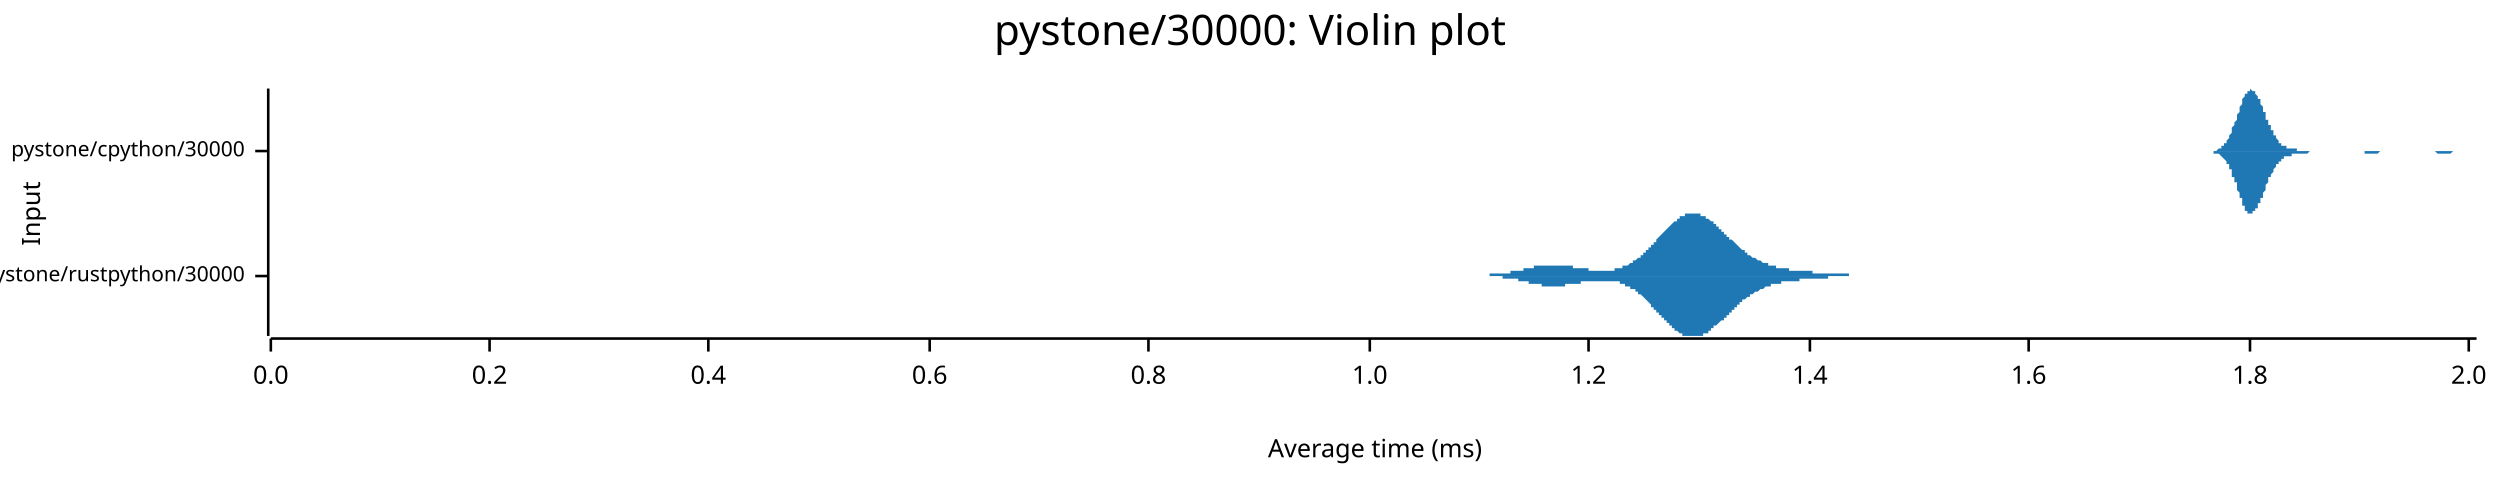
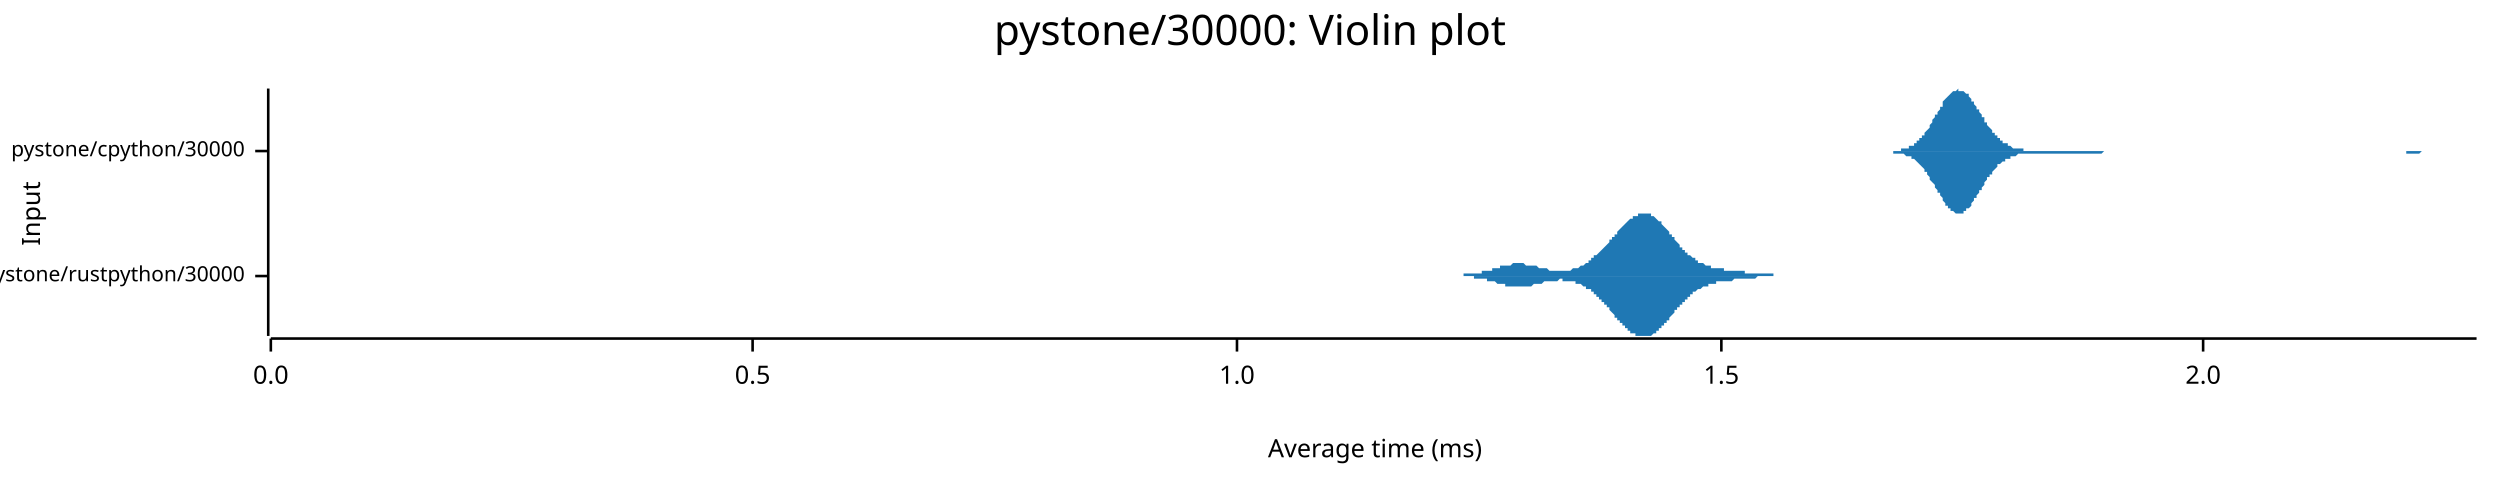
<svg xmlns="http://www.w3.org/2000/svg" width="960" height="186" viewBox="0 0 960 186">
  <text x="480" y="5" dy="0.76em" text-anchor="middle" font-family="sans-serif" font-size="16.129" opacity="1" fill="#000000">
pystone/30000: Violin plot
</text>
  <text x="8" y="82" dy="0.76em" text-anchor="middle" font-family="sans-serif" font-size="9.677" opacity="1" fill="#000000" transform="rotate(270, 8, 82)">
Input
</text>
  <text x="528" y="178" dy="-0.5ex" text-anchor="middle" font-family="sans-serif" font-size="9.677" opacity="1" fill="#000000">
Average time (ms)
</text>
  <polyline fill="none" opacity="1" stroke="#000000" stroke-width="1" points="103,34 103,129 " />
  <text x="94" y="106" dy="0.5ex" text-anchor="end" font-family="sans-serif" font-size="8.065" opacity="1" fill="#000000">
pystone/rustpython/30000
</text>
  <polyline fill="none" opacity="1" stroke="#000000" stroke-width="1" points="98,106 103,106 " />
  <text x="94" y="58" dy="0.5ex" text-anchor="end" font-family="sans-serif" font-size="8.065" opacity="1" fill="#000000">
pystone/cpython/30000
</text>
  <polyline fill="none" opacity="1" stroke="#000000" stroke-width="1" points="98,58 103,58 " />
  <polyline fill="none" opacity="1" stroke="#000000" stroke-width="1" points="104,130 951,130 " />
  <text x="104" y="140" dy="0.76em" text-anchor="middle" font-family="sans-serif" font-size="9.677" opacity="1" fill="#000000">
0.0
</text>
  <polyline fill="none" opacity="1" stroke="#000000" stroke-width="1" points="104,130 104,135 " />
-   <text x="188" y="140" dy="0.76em" text-anchor="middle" font-family="sans-serif" font-size="9.677" opacity="1" fill="#000000">
- 0.2
+   <text x="289" y="140" dy="0.76em" text-anchor="middle" font-family="sans-serif" font-size="9.677" opacity="1" fill="#000000">
+ 0.5
</text>
-   <polyline fill="none" opacity="1" stroke="#000000" stroke-width="1" points="188,130 188,135 " />
-   <text x="272" y="140" dy="0.76em" text-anchor="middle" font-family="sans-serif" font-size="9.677" opacity="1" fill="#000000">
- 0.4
- </text>
-   <polyline fill="none" opacity="1" stroke="#000000" stroke-width="1" points="272,130 272,135 " />
-   <text x="357" y="140" dy="0.76em" text-anchor="middle" font-family="sans-serif" font-size="9.677" opacity="1" fill="#000000">
- 0.6
- </text>
-   <polyline fill="none" opacity="1" stroke="#000000" stroke-width="1" points="357,130 357,135 " />
-   <text x="441" y="140" dy="0.76em" text-anchor="middle" font-family="sans-serif" font-size="9.677" opacity="1" fill="#000000">
- 0.8
- </text>
-   <polyline fill="none" opacity="1" stroke="#000000" stroke-width="1" points="441,130 441,135 " />
-   <text x="526" y="140" dy="0.76em" text-anchor="middle" font-family="sans-serif" font-size="9.677" opacity="1" fill="#000000">
+   <polyline fill="none" opacity="1" stroke="#000000" stroke-width="1" points="289,130 289,135 " />
+   <text x="475" y="140" dy="0.76em" text-anchor="middle" font-family="sans-serif" font-size="9.677" opacity="1" fill="#000000">
1.0
</text>
-   <polyline fill="none" opacity="1" stroke="#000000" stroke-width="1" points="526,130 526,135 " />
-   <text x="610" y="140" dy="0.76em" text-anchor="middle" font-family="sans-serif" font-size="9.677" opacity="1" fill="#000000">
- 1.2
+   <polyline fill="none" opacity="1" stroke="#000000" stroke-width="1" points="475,130 475,135 " />
+   <text x="661" y="140" dy="0.76em" text-anchor="middle" font-family="sans-serif" font-size="9.677" opacity="1" fill="#000000">
+ 1.5
</text>
-   <polyline fill="none" opacity="1" stroke="#000000" stroke-width="1" points="610,130 610,135 " />
-   <text x="695" y="140" dy="0.76em" text-anchor="middle" font-family="sans-serif" font-size="9.677" opacity="1" fill="#000000">
- 1.4
- </text>
-   <polyline fill="none" opacity="1" stroke="#000000" stroke-width="1" points="695,130 695,135 " />
-   <text x="779" y="140" dy="0.76em" text-anchor="middle" font-family="sans-serif" font-size="9.677" opacity="1" fill="#000000">
- 1.6
- </text>
-   <polyline fill="none" opacity="1" stroke="#000000" stroke-width="1" points="779,130 779,135 " />
-   <text x="864" y="140" dy="0.76em" text-anchor="middle" font-family="sans-serif" font-size="9.677" opacity="1" fill="#000000">
- 1.8
- </text>
-   <polyline fill="none" opacity="1" stroke="#000000" stroke-width="1" points="864,130 864,135 " />
-   <text x="948" y="140" dy="0.76em" text-anchor="middle" font-family="sans-serif" font-size="9.677" opacity="1" fill="#000000">
+   <polyline fill="none" opacity="1" stroke="#000000" stroke-width="1" points="661,130 661,135 " />
+   <text x="846" y="140" dy="0.76em" text-anchor="middle" font-family="sans-serif" font-size="9.677" opacity="1" fill="#000000">
2.0
</text>
-   <polyline fill="none" opacity="1" stroke="#000000" stroke-width="1" points="948,130 948,135 " />
-   <polygon opacity="1" fill="#1F78B4" points="562,106 562,106 562,106 563,106 563,106 563,106 564,106 564,106 564,106 565,106 565,106 565,106 565,106 566,106 566,106 566,106 567,106 567,106 567,106 568,106 568,106 568,106 569,106 569,106 569,106 570,106 570,106 570,106 571,106 571,106 571,106 572,106 572,106 572,105 573,105 573,105 573,105 574,105 574,105 574,105 575,105 575,105 575,105 576,105 576,105 576,105 577,105 577,105 577,105 577,105 578,105 578,105 578,105 579,105 579,105 579,105 580,105 580,105 580,104 581,104 581,104 581,104 582,104 582,104 582,104 583,104 583,104 583,104 584,104 584,104 584,104 585,104 585,103 585,103 586,103 586,103 586,103 587,103 587,103 587,103 588,103 588,103 588,103 588,103 589,103 589,103 589,102 590,102 590,102 590,102 591,102 591,102 591,102 592,102 592,102 592,102 593,102 593,102 593,102 594,102 594,102 594,102 595,102 595,102 595,102 596,102 596,102 596,102 597,102 597,102 597,102 598,102 598,102 598,102 599,102 599,102 599,102 599,102 600,102 600,102 600,102 601,102 601,102 601,102 602,102 602,102 602,102 603,102 603,102 603,102 604,102 604,102 604,103 605,103 605,103 605,103 606,103 606,103 606,103 607,103 607,103 607,103 608,103 608,103 608,103 609,103 609,103 609,103 610,103 610,103 610,104 611,104 611,104 611,104 611,104 612,104 612,104 612,104 613,104 613,104 613,104 614,104 614,104 614,104 615,104 615,104 615,104 616,104 616,104 616,104 617,104 617,104 617,104 618,104 618,104 618,104 619,104 619,104 619,104 620,104 620,103 620,103 621,103 621,103 621,103 622,103 622,103 622,103 622,103 623,103 623,103 623,102 624,102 624,102 624,102 625,102 625,102 625,102 626,101 626,101 626,101 627,101 627,101 627,100 628,100 628,100 628,100 629,99 629,99 629,99 630,99 630,98 630,98 631,98 631,97 631,97 632,97 632,97 632,96 633,96 633,96 633,95 634,95 634,95 634,94 634,94 635,94 635,93 635,93 636,93 636,92 636,92 637,91 637,91 637,91 638,90 638,90 638,90 639,89 639,89 639,89 640,88 640,88 640,88 641,87 641,87 641,87 642,86 642,86 642,86 643,85 643,85 643,85 644,85 644,84 644,84 645,84 645,84 645,83 645,83 646,83 646,83 646,83 647,83 647,83 647,82 648,82 648,82 648,82 649,82 649,82 649,82 650,82 650,82 650,82 651,82 651,82 651,82 652,82 652,82 652,82 653,82 653,83 653,83 654,83 654,83 654,83 655,83 655,83 655,84 656,84 656,84 656,84 657,85 657,85 657,85 657,85 658,85 658,86 658,86 659,86 659,87 659,87 660,87 660,87 660,88 661,88 661,88 661,89 662,89 662,89 662,90 663,90 663,90 663,91 664,91 664,91 664,92 665,92 665,92 665,92 666,93 666,93 666,93 667,94 667,94 667,94 668,95 668,95 668,95 668,95 669,96 669,96 669,96 670,96 670,97 670,97 671,97 671,97 671,98 672,98 672,98 672,98 673,99 673,99 673,99 674,99 674,99 674,99 675,100 675,100 675,100 676,100 676,100 676,100 677,101 677,101 677,101 678,101 678,101 678,101 679,101 679,101 679,102 680,102 680,102 680,102 680,102 681,102 681,102 681,102 682,102 682,102 682,103 683,103 683,103 683,103 684,103 684,103 684,103 685,103 685,103 685,103 686,103 686,103 686,103 687,103 687,103 687,104 688,104 688,104 688,104 689,104 689,104 689,104 690,104 690,104 690,104 691,104 691,104 691,104 691,104 692,104 692,104 692,104 693,104 693,104 693,104 694,104 694,104 694,104 695,104 695,104 695,104 696,104 696,105 696,105 697,105 697,105 697,105 698,105 698,105 698,105 699,105 699,105 699,105 700,105 700,105 700,105 701,105 701,105 701,105 702,105 702,105 702,105 703,105 703,105 703,105 703,105 704,105 704,105 704,105 705,105 705,105 705,105 706,105 706,105 706,105 707,105 707,105 707,105 708,105 708,105 708,105 709,105 709,105 709,105 710,105 710,106 710,106 711,106 711,106 711,106 712,106 712,106 712,106 713,106 713,106 713,106 714,106 714,106 714,106 714,106 715,106 715,106 715,106 716,106 716,106 716,106 717,106 717,106 717,106 718,106 718,106 718,106 719,106 719,106 719,106 720,106 720,106 720,106 721,106 721,106 721,106 722,106 722,106 722,106 723,106 723,106 723,106 723,106 562,106 " />
-   <polygon opacity="1" fill="#1F78B4" points="562,106 562,106 562,106 563,106 563,106 563,106 564,106 564,106 564,106 565,106 565,106 565,106 565,106 566,106 566,106 566,106 567,106 567,106 567,106 568,106 568,106 568,106 569,106 569,106 569,106 570,106 570,106 570,106 571,106 571,106 571,106 572,106 572,106 572,106 573,106 573,106 573,106 574,106 574,106 574,106 575,106 575,106 575,106 576,106 576,106 576,106 577,106 577,106 577,106 577,107 578,107 578,107 578,107 579,107 579,107 579,107 580,107 580,107 580,107 581,107 581,107 581,107 582,107 582,107 582,107 583,107 583,108 583,108 584,108 584,108 584,108 585,108 585,108 585,108 586,108 586,108 586,108 587,108 587,108 587,109 588,109 588,109 588,109 588,109 589,109 589,109 589,109 590,109 590,109 590,109 591,109 591,109 591,109 592,109 592,110 592,110 593,110 593,110 593,110 594,110 594,110 594,110 595,110 595,110 595,110 596,110 596,110 596,110 597,110 597,110 597,110 598,110 598,110 598,110 599,110 599,110 599,110 599,110 600,110 600,110 600,110 601,110 601,110 601,109 602,109 602,109 602,109 603,109 603,109 603,109 604,109 604,109 604,109 605,109 605,109 605,109 606,109 606,109 606,109 607,109 607,109 607,108 608,108 608,108 608,108 609,108 609,108 609,108 610,108 610,108 610,108 611,108 611,108 611,108 611,108 612,108 612,108 612,108 613,108 613,108 613,108 614,108 614,108 614,108 615,108 615,108 615,108 616,108 616,108 616,108 617,108 617,108 617,108 618,108 618,108 618,108 619,108 619,108 619,108 620,108 620,108 620,108 621,108 621,108 621,108 622,108 622,108 622,109 622,109 623,109 623,109 623,109 624,109 624,109 624,110 625,110 625,110 625,110 626,110 626,110 626,111 627,111 627,111 627,111 628,111 628,112 628,112 629,112 629,112 629,113 630,113 630,113 630,113 631,114 631,114 631,114 632,115 632,115 632,115 633,116 633,116 633,116 634,117 634,117 634,117 634,118 635,118 635,118 635,119 636,119 636,119 636,120 637,120 637,120 637,121 638,121 638,122 638,122 639,122 639,123 639,123 640,123 640,124 640,124 641,124 641,125 641,125 642,125 642,126 642,126 643,126 643,126 643,127 644,127 644,127 644,127 645,128 645,128 645,128 645,128 646,128 646,129 646,129 647,129 647,129 647,129 648,129 648,129 648,129 649,129 649,129 649,129 650,129 650,129 650,129 651,129 651,129 651,129 652,129 652,129 652,129 653,129 653,129 653,129 654,129 654,129 654,128 655,128 655,128 655,128 656,128 656,127 656,127 657,127 657,127 657,127 657,126 658,126 658,126 658,125 659,125 659,125 659,125 660,124 660,124 660,124 661,123 661,123 661,123 662,123 662,122 662,122 663,122 663,121 663,121 664,121 664,120 664,120 665,120 665,119 665,119 666,119 666,118 666,118 667,118 667,118 667,117 668,117 668,117 668,116 668,116 669,116 669,116 669,115 670,115 670,115 670,115 671,114 671,114 671,114 672,114 672,113 672,113 673,113 673,113 673,113 674,112 674,112 674,112 675,112 675,112 675,112 676,111 676,111 676,111 677,111 677,111 677,111 678,110 678,110 678,110 679,110 679,110 679,110 680,110 680,110 680,110 680,109 681,109 681,109 681,109 682,109 682,109 682,109 683,109 683,109 683,109 684,109 684,109 684,108 685,108 685,108 685,108 686,108 686,108 686,108 687,108 687,108 687,108 688,108 688,108 688,108 689,108 689,108 689,108 690,108 690,108 690,108 691,108 691,107 691,107 691,107 692,107 692,107 692,107 693,107 693,107 693,107 694,107 694,107 694,107 695,107 695,107 695,107 696,107 696,107 696,107 697,107 697,107 697,107 698,107 698,107 698,107 699,107 699,107 699,107 700,107 700,107 700,107 701,107 701,107 701,107 702,107 702,107 702,106 703,106 703,106 703,106 703,106 704,106 704,106 704,106 705,106 705,106 705,106 706,106 706,106 706,106 707,106 707,106 707,106 708,106 708,106 708,106 709,106 709,106 709,106 710,106 710,106 710,106 711,106 711,106 711,106 712,106 712,106 712,106 713,106 713,106 713,106 714,106 714,106 714,106 714,106 715,106 715,106 715,106 716,106 716,106 716,106 717,106 717,106 717,106 718,106 718,106 718,106 719,106 719,106 719,106 720,106 720,106 720,106 721,106 721,106 721,106 722,106 722,106 722,106 723,106 723,106 723,106 723,106 562,106 " />
-   <polygon opacity="1" fill="#1F78B4" points="846,58 846,58 847,58 847,58 847,58 847,58 847,58 848,58 848,58 848,58 848,58 848,58 849,58 849,58 849,58 849,58 850,58 850,58 850,58 850,58 850,58 851,58 851,58 851,58 851,58 851,58 852,57 852,57 852,57 852,57 852,57 853,57 853,57 853,57 853,56 853,56 854,56 854,56 854,56 854,55 855,55 855,55 855,54 855,54 855,54 856,53 856,53 856,52 856,52 856,52 857,51 857,51 857,50 857,50 857,49 858,48 858,48 858,47 858,47 859,46 859,45 859,45 859,44 859,44 860,43 860,42 860,42 860,41 860,41 861,40 861,39 861,39 861,38 861,38 862,37 862,37 862,37 862,36 862,36 863,36 863,35 863,35 863,35 864,35 864,35 864,35 864,35 864,34 865,35 865,35 865,35 865,35 865,35 866,35 866,36 866,36 866,36 866,36 867,37 867,37 867,38 867,38 868,38 868,39 868,39 868,40 868,40 869,41 869,41 869,42 869,42 869,43 870,43 870,44 870,45 870,45 870,46 871,46 871,47 871,47 871,48 871,48 872,48 872,49 872,49 872,50 873,50 873,51 873,51 873,51 873,52 874,52 874,52 874,53 874,53 874,53 875,54 875,54 875,54 875,54 875,55 876,55 876,55 876,55 876,55 876,56 877,56 877,56 877,56 877,56 878,56 878,56 878,56 878,56 878,57 879,57 879,57 879,57 879,57 879,57 880,57 880,57 880,57 880,57 880,57 881,57 881,57 881,57 881,57 882,57 882,57 882,57 882,57 882,58 883,58 883,58 883,58 883,58 883,58 884,58 884,58 884,58 884,58 884,58 885,58 885,58 885,58 885,58 885,58 886,58 886,58 886,58 886,58 887,58 887,58 887,58 887,58 887,58 888,58 888,58 888,58 888,58 888,58 889,58 889,58 889,58 889,58 889,58 890,58 890,58 890,58 890,58 891,58 891,58 891,58 891,58 891,58 892,58 892,58 892,58 892,58 892,58 893,58 893,58 893,58 893,58 893,58 894,58 894,58 894,58 894,58 894,58 895,58 895,58 895,58 895,58 896,58 896,58 896,58 896,58 896,58 897,58 897,58 897,58 897,58 897,58 898,58 898,58 898,58 898,58 898,58 899,58 899,58 899,58 899,58 899,58 900,58 900,58 900,58 900,58 901,58 901,58 901,58 901,58 901,58 902,58 902,58 902,58 902,58 902,58 903,58 903,58 903,58 903,58 903,58 904,58 904,58 904,58 904,58 905,58 905,58 905,58 905,58 905,58 906,58 906,58 906,58 906,58 906,58 907,58 907,58 907,58 907,58 907,58 908,58 908,58 908,58 908,58 908,58 909,58 909,58 909,58 909,58 910,58 910,58 910,58 910,58 910,58 911,58 911,58 911,58 911,58 911,58 912,58 912,58 912,58 912,58 912,58 913,58 913,58 913,58 913,58 913,58 914,58 914,58 914,58 914,58 915,58 915,58 915,58 915,58 915,58 916,58 916,58 916,58 916,58 916,58 917,58 917,58 917,58 917,58 917,58 918,58 918,58 918,58 918,58 919,58 919,58 919,58 919,58 919,58 920,58 920,58 920,58 920,58 920,58 921,58 921,58 921,58 921,58 921,58 922,58 922,58 922,58 922,58 922,58 923,58 923,58 923,58 923,58 924,58 924,58 924,58 924,58 924,58 925,58 925,58 925,58 925,58 925,58 926,58 926,58 926,58 926,58 926,58 927,58 927,58 927,58 927,58 928,58 928,58 928,58 928,58 928,58 929,58 929,58 929,58 929,58 929,58 930,58 930,58 930,58 930,58 930,58 931,58 931,58 931,58 931,58 931,58 932,58 932,58 932,58 932,58 933,58 933,58 933,58 933,58 933,58 934,58 934,58 934,58 934,58 934,58 935,58 935,58 935,58 935,58 935,58 936,58 936,58 936,58 936,58 936,58 937,58 937,58 937,58 937,58 938,58 938,58 938,58 938,58 938,58 939,58 939,58 939,58 939,58 939,58 940,58 940,58 940,58 940,58 940,58 941,58 941,58 941,58 941,58 942,58 942,58 942,58 942,58 942,58 943,58 943,58 943,58 943,58 943,58 944,58 944,58 944,58 944,58 944,58 945,58 945,58 945,58 945,58 945,58 946,58 946,58 946,58 946,58 947,58 947,58 947,58 947,58 947,58 948,58 948,58 948,58 948,58 948,58 949,58 949,58 949,58 949,58 949,58 950,58 950,58 950,58 950,58 951,58 951,58 846,58 " />
-   <polygon opacity="1" fill="#1F78B4" points="846,58 846,58 847,58 847,58 847,58 847,58 847,58 848,58 848,58 848,58 848,58 848,58 849,58 849,58 849,58 849,58 850,58 850,58 850,59 850,59 850,59 851,59 851,59 851,59 851,59 851,59 852,59 852,59 852,59 852,59 852,59 853,60 853,60 853,60 853,60 853,60 854,61 854,61 854,61 854,61 855,62 855,62 855,62 855,62 855,63 856,63 856,64 856,64 856,64 856,65 857,65 857,66 857,66 857,67 857,68 858,68 858,69 858,69 858,70 859,70 859,71 859,72 859,72 859,73 860,74 860,74 860,75 860,75 860,76 861,76 861,77 861,78 861,78 861,79 862,79 862,79 862,80 862,80 862,81 863,81 863,81 863,81 863,82 864,82 864,82 864,82 864,82 864,82 865,82 865,82 865,82 865,82 865,81 866,81 866,81 866,81 866,80 866,80 867,80 867,79 867,79 867,78 868,78 868,78 868,77 868,77 868,76 869,76 869,75 869,75 869,74 869,74 870,73 870,72 870,72 870,71 870,71 871,70 871,70 871,69 871,69 871,68 872,68 872,68 872,67 872,67 873,66 873,66 873,65 873,65 873,65 874,64 874,64 874,64 874,63 874,63 875,63 875,63 875,62 875,62 875,62 876,62 876,62 876,61 876,61 876,61 877,61 877,61 877,61 877,60 878,60 878,60 878,60 878,60 878,60 879,60 879,60 879,60 879,60 879,60 880,60 880,59 880,59 880,59 880,59 881,59 881,59 881,59 881,59 882,59 882,59 882,59 882,59 882,59 883,59 883,59 883,59 883,59 883,59 884,59 884,59 884,59 884,59 884,59 885,59 885,59 885,59 885,59 885,59 886,59 886,59 886,59 886,59 887,58 887,58 887,58 887,58 887,58 888,58 888,58 888,58 888,58 888,58 889,58 889,58 889,58 889,58 889,58 890,58 890,58 890,58 890,58 891,58 891,58 891,58 891,58 891,58 892,58 892,58 892,58 892,58 892,58 893,58 893,58 893,58 893,58 893,58 894,58 894,58 894,58 894,58 894,58 895,58 895,58 895,58 895,58 896,58 896,58 896,58 896,58 896,58 897,58 897,58 897,58 897,58 897,58 898,58 898,58 898,58 898,58 898,58 899,58 899,58 899,58 899,58 899,58 900,58 900,58 900,58 900,58 901,58 901,58 901,58 901,58 901,58 902,58 902,58 902,58 902,58 902,58 903,58 903,58 903,58 903,58 903,58 904,58 904,58 904,58 904,58 905,58 905,58 905,58 905,58 905,58 906,58 906,58 906,58 906,58 906,58 907,58 907,58 907,58 907,58 907,58 908,58 908,59 908,59 908,59 908,59 909,59 909,59 909,59 909,59 910,59 910,59 910,59 910,59 910,59 911,59 911,59 911,59 911,59 911,59 912,59 912,59 912,59 912,59 912,59 913,59 913,59 913,59 913,59 913,59 914,58 914,58 914,58 914,58 915,58 915,58 915,58 915,58 915,58 916,58 916,58 916,58 916,58 916,58 917,58 917,58 917,58 917,58 917,58 918,58 918,58 918,58 918,58 919,58 919,58 919,58 919,58 919,58 920,58 920,58 920,58 920,58 920,58 921,58 921,58 921,58 921,58 921,58 922,58 922,58 922,58 922,58 922,58 923,58 923,58 923,58 923,58 924,58 924,58 924,58 924,58 924,58 925,58 925,58 925,58 925,58 925,58 926,58 926,58 926,58 926,58 926,58 927,58 927,58 927,58 927,58 928,58 928,58 928,58 928,58 928,58 929,58 929,58 929,58 929,58 929,58 930,58 930,58 930,58 930,58 930,58 931,58 931,58 931,58 931,58 931,58 932,58 932,58 932,58 932,58 933,58 933,58 933,58 933,58 933,58 934,58 934,58 934,58 934,58 934,58 935,58 935,58 935,58 935,58 935,58 936,59 936,59 936,59 936,59 936,59 937,59 937,59 937,59 937,59 938,59 938,59 938,59 938,59 938,59 939,59 939,59 939,59 939,59 939,59 940,59 940,59 940,59 940,59 940,59 941,59 941,59 941,59 941,59 942,58 942,58 942,58 942,58 942,58 943,58 943,58 943,58 943,58 943,58 944,58 944,58 944,58 944,58 944,58 945,58 945,58 945,58 945,58 945,58 946,58 946,58 946,58 946,58 947,58 947,58 947,58 947,58 947,58 948,58 948,58 948,58 948,58 948,58 949,58 949,58 949,58 949,58 949,58 950,58 950,58 950,58 950,58 951,58 951,58 846,58 " />
+   <polyline fill="none" opacity="1" stroke="#000000" stroke-width="1" points="846,130 846,135 " />
+   <polygon opacity="1" fill="#1F78B4" points="553,106 553,106 553,106 554,106 554,106 554,106 555,106 555,106 555,106 555,106 556,106 556,106 556,106 557,106 557,106 557,106 557,106 558,106 558,106 558,106 558,106 559,106 559,106 559,106 560,106 560,106 560,106 560,106 561,106 561,106 561,106 562,106 562,106 562,105 562,105 563,105 563,105 563,105 564,105 564,105 564,105 564,105 565,105 565,105 565,105 566,105 566,105 566,105 566,105 567,105 567,105 567,105 567,105 568,105 568,105 568,105 569,105 569,104 569,104 569,104 570,104 570,104 570,104 571,104 571,104 571,104 571,104 572,104 572,104 572,104 573,104 573,103 573,103 573,103 574,103 574,103 574,103 575,103 575,103 575,103 575,103 576,103 576,103 576,102 576,102 577,102 577,102 577,102 578,102 578,102 578,102 578,102 579,102 579,102 579,102 580,102 580,102 580,102 580,102 581,101 581,101 581,101 582,101 582,101 582,101 582,101 583,101 583,101 583,101 584,101 584,101 584,101 584,101 585,101 585,101 585,101 585,101 586,102 586,102 586,102 587,102 587,102 587,102 587,102 588,102 588,102 588,102 589,102 589,102 589,102 589,102 590,102 590,102 590,102 591,103 591,103 591,103 591,103 592,103 592,103 592,103 593,103 593,103 593,103 593,103 594,103 594,103 594,103 594,103 595,104 595,104 595,104 596,104 596,104 596,104 596,104 597,104 597,104 597,104 598,104 598,104 598,104 598,104 599,104 599,104 599,104 600,104 600,104 600,104 600,104 601,104 601,104 601,104 602,104 602,104 602,104 602,104 603,104 603,104 603,104 603,104 604,103 604,103 604,103 605,103 605,103 605,103 605,103 606,103 606,103 606,103 607,102 607,102 607,102 607,102 608,102 608,102 608,102 609,101 609,101 609,101 609,101 610,101 610,100 610,100 611,100 611,100 611,100 611,99 612,99 612,99 612,99 612,98 613,98 613,98 613,98 614,97 614,97 614,97 614,97 615,96 615,96 615,96 616,95 616,95 616,95 616,95 617,94 617,94 617,94 618,93 618,93 618,93 618,92 619,92 619,92 619,91 620,91 620,91 620,90 620,90 621,90 621,89 621,89 621,89 622,88 622,88 622,88 623,87 623,87 623,87 623,87 624,86 624,86 624,86 625,85 625,85 625,85 625,85 626,84 626,84 626,84 627,84 627,84 627,83 627,83 628,83 628,83 628,83 629,83 629,82 629,82 629,82 630,82 630,82 630,82 630,82 631,82 631,82 631,82 632,82 632,82 632,82 632,82 633,82 633,82 633,82 634,82 634,83 634,83 634,83 635,83 635,83 635,83 636,84 636,84 636,84 636,84 637,85 637,85 637,85 638,85 638,86 638,86 638,86 639,87 639,87 639,87 639,87 640,88 640,88 640,88 641,89 641,89 641,90 641,90 642,90 642,91 642,91 643,91 643,92 643,92 643,92 644,93 644,93 644,93 645,94 645,94 645,94 645,95 646,95 646,95 646,96 647,96 647,96 647,96 647,97 648,97 648,97 648,98 648,98 649,98 649,98 649,98 650,99 650,99 650,99 650,99 651,99 651,100 651,100 652,100 652,100 652,100 652,101 653,101 653,101 653,101 654,101 654,101 654,101 654,101 655,102 655,102 655,102 656,102 656,102 656,102 656,102 657,102 657,102 657,102 657,103 658,103 658,103 658,103 659,103 659,103 659,103 659,103 660,103 660,103 660,103 661,103 661,103 661,103 661,103 662,103 662,103 662,104 663,104 663,104 663,104 663,104 664,104 664,104 664,104 664,104 665,104 665,104 665,104 666,104 666,104 666,104 666,104 667,104 667,104 667,104 668,104 668,104 668,104 668,104 669,104 669,104 669,104 670,104 670,105 670,105 670,105 671,105 671,105 671,105 672,105 672,105 672,105 672,105 673,105 673,105 673,105 673,105 674,105 674,105 674,105 675,105 675,105 675,105 675,105 676,105 676,105 676,105 677,105 677,105 677,105 677,105 678,105 678,105 678,105 679,105 679,105 679,105 679,105 680,105 680,105 680,105 681,105 681,105 681,106 681,106 682,106 682,106 682,106 682,106 683,106 683,106 683,106 684,106 684,106 684,106 684,106 685,106 685,106 685,106 686,106 686,106 686,106 686,106 687,106 687,106 687,106 688,106 688,106 688,106 688,106 689,106 689,106 689,106 690,106 690,106 690,106 690,106 691,106 691,106 691,106 691,106 692,106 692,106 692,106 693,106 693,106 693,106 693,106 553,106 " />
+   <polygon opacity="1" fill="#1F78B4" points="553,106 553,106 553,106 554,106 554,106 554,106 555,106 555,106 555,106 555,106 556,106 556,106 556,106 557,106 557,106 557,106 557,106 558,106 558,106 558,106 558,106 559,106 559,106 559,106 560,106 560,106 560,106 560,106 561,106 561,106 561,106 562,106 562,106 562,106 562,106 563,106 563,106 563,106 564,106 564,106 564,106 564,106 565,106 565,106 565,106 566,106 566,106 566,106 566,107 567,107 567,107 567,107 567,107 568,107 568,107 568,107 569,107 569,107 569,107 569,107 570,107 570,107 570,107 571,107 571,107 571,108 571,108 572,108 572,108 572,108 573,108 573,108 573,108 573,108 574,108 574,108 574,108 575,109 575,109 575,109 575,109 576,109 576,109 576,109 576,109 577,109 577,109 577,109 578,109 578,110 578,110 578,110 579,110 579,110 579,110 580,110 580,110 580,110 580,110 581,110 581,110 581,110 582,110 582,110 582,110 582,110 583,110 583,110 583,110 584,110 584,110 584,110 584,110 585,110 585,110 585,110 585,110 586,110 586,110 586,110 587,110 587,110 587,110 587,110 588,110 588,110 588,110 589,109 589,109 589,109 589,109 590,109 590,109 590,109 591,109 591,109 591,109 591,109 592,109 592,109 592,109 593,108 593,108 593,108 593,108 594,108 594,108 594,108 594,108 595,108 595,108 595,108 596,108 596,108 596,108 596,108 597,108 597,108 597,108 598,108 598,108 598,108 598,108 599,107 599,107 599,107 600,107 600,107 600,107 600,108 601,108 601,108 601,108 602,108 602,108 602,108 602,108 603,108 603,108 603,108 603,108 604,108 604,108 604,108 605,108 605,108 605,108 605,109 606,109 606,109 606,109 607,109 607,109 607,109 607,109 608,110 608,110 608,110 609,110 609,110 609,110 609,111 610,111 610,111 610,111 611,111 611,112 611,112 611,112 612,112 612,113 612,113 612,113 613,113 613,114 613,114 614,114 614,114 614,115 614,115 615,115 615,115 615,116 616,116 616,116 616,117 616,117 617,117 617,118 617,118 618,118 618,119 618,119 618,119 619,120 619,120 619,120 620,121 620,121 620,121 620,122 621,122 621,122 621,123 621,123 622,123 622,123 622,124 623,124 623,124 623,125 623,125 624,125 624,126 624,126 625,126 625,126 625,127 625,127 626,127 626,127 626,128 627,128 627,128 627,128 627,128 628,128 628,129 628,129 629,129 629,129 629,129 629,129 630,129 630,129 630,129 630,129 631,129 631,129 631,129 632,129 632,129 632,129 632,129 633,129 633,129 633,129 634,129 634,129 634,129 634,129 635,128 635,128 635,128 636,128 636,128 636,127 636,127 637,127 637,127 637,126 638,126 638,126 638,126 638,125 639,125 639,125 639,124 639,124 640,124 640,123 640,123 641,123 641,122 641,122 641,122 642,121 642,121 642,121 643,120 643,120 643,120 643,119 644,119 644,118 644,118 645,118 645,117 645,117 645,117 646,117 646,116 646,116 647,116 647,115 647,115 647,115 648,115 648,114 648,114 648,114 649,114 649,113 649,113 650,113 650,113 650,112 650,112 651,112 651,112 651,112 652,111 652,111 652,111 652,111 653,111 653,111 653,111 654,110 654,110 654,110 654,110 655,110 655,110 655,110 656,110 656,110 656,109 656,109 657,109 657,109 657,109 657,109 658,109 658,109 658,109 659,109 659,109 659,109 659,108 660,108 660,108 660,108 661,108 661,108 661,108 661,108 662,108 662,108 662,108 663,108 663,108 663,108 663,108 664,108 664,108 664,108 664,108 665,108 665,108 665,108 666,107 666,107 666,107 666,107 667,107 667,107 667,107 668,107 668,107 668,107 668,107 669,107 669,107 669,107 670,107 670,107 670,107 670,107 671,107 671,107 671,107 672,107 672,107 672,107 672,107 673,107 673,107 673,107 673,107 674,107 674,107 674,107 675,106 675,106 675,106 675,106 676,106 676,106 676,106 677,106 677,106 677,106 677,106 678,106 678,106 678,106 679,106 679,106 679,106 679,106 680,106 680,106 680,106 681,106 681,106 681,106 681,106 682,106 682,106 682,106 682,106 683,106 683,106 683,106 684,106 684,106 684,106 684,106 685,106 685,106 685,106 686,106 686,106 686,106 686,106 687,106 687,106 687,106 688,106 688,106 688,106 688,106 689,106 689,106 689,106 690,106 690,106 690,106 690,106 691,106 691,106 691,106 691,106 692,106 692,106 692,106 693,106 693,106 693,106 693,106 553,106 " />
+   <polygon opacity="1" fill="#1F78B4" points="723,58 723,58 724,58 724,58 725,58 725,58 725,58 726,58 726,58 727,58 727,58 728,58 728,58 729,58 729,58 730,58 730,58 730,57 731,57 731,57 732,57 732,57 733,57 733,56 734,56 734,56 735,56 735,55 736,55 736,54 736,54 737,54 737,53 738,53 738,52 739,52 739,51 740,50 740,50 741,49 741,48 741,48 742,47 742,46 743,45 743,44 744,44 744,43 745,42 745,41 746,41 746,40 746,39 747,38 747,38 748,37 748,37 749,36 749,36 750,35 750,35 751,35 751,35 751,35 752,34 752,35 753,35 753,35 754,35 754,35 755,36 755,36 756,36 756,37 757,38 757,38 757,39 758,39 758,40 759,41 759,42 760,42 760,43 761,44 761,45 762,45 762,46 762,47 763,47 763,48 764,49 764,49 765,50 765,51 766,51 766,52 767,52 767,53 767,53 768,53 768,54 769,54 769,55 770,55 770,55 771,55 771,56 772,56 772,56 772,56 773,57 773,57 774,57 774,57 775,57 775,57 776,57 776,57 777,57 777,58 778,58 778,58 778,58 779,58 779,58 780,58 780,58 781,58 781,58 782,58 782,58 783,58 783,58 783,58 784,58 784,58 785,58 785,58 786,58 786,58 787,58 787,58 788,58 788,58 788,58 789,58 789,58 790,58 790,58 791,58 791,58 792,58 792,58 793,58 793,58 793,58 794,58 794,58 795,58 795,58 796,58 796,58 797,58 797,58 798,58 798,58 799,58 799,58 799,58 800,58 800,58 801,58 801,58 802,58 802,58 803,58 803,58 804,58 804,58 804,58 805,58 805,58 806,58 806,58 807,58 807,58 808,58 808,58 809,58 809,58 809,58 810,58 810,58 811,58 811,58 812,58 812,58 813,58 813,58 814,58 814,58 814,58 815,58 815,58 816,58 816,58 817,58 817,58 818,58 818,58 819,58 819,58 819,58 820,58 820,58 821,58 821,58 822,58 822,58 823,58 823,58 824,58 824,58 825,58 825,58 825,58 826,58 826,58 827,58 827,58 828,58 828,58 829,58 829,58 830,58 830,58 830,58 831,58 831,58 832,58 832,58 833,58 833,58 834,58 834,58 835,58 835,58 835,58 836,58 836,58 837,58 837,58 838,58 838,58 839,58 839,58 840,58 840,58 840,58 841,58 841,58 842,58 842,58 843,58 843,58 844,58 844,58 845,58 845,58 846,58 846,58 846,58 847,58 847,58 848,58 848,58 849,58 849,58 850,58 850,58 851,58 851,58 851,58 852,58 852,58 853,58 853,58 854,58 854,58 855,58 855,58 856,58 856,58 856,58 857,58 857,58 858,58 858,58 859,58 859,58 860,58 860,58 861,58 861,58 861,58 862,58 862,58 863,58 863,58 864,58 864,58 865,58 865,58 866,58 866,58 867,58 867,58 867,58 868,58 868,58 869,58 869,58 870,58 870,58 871,58 871,58 872,58 872,58 872,58 873,58 873,58 874,58 874,58 875,58 875,58 876,58 876,58 877,58 877,58 877,58 878,58 878,58 879,58 879,58 880,58 880,58 881,58 881,58 882,58 882,58 882,58 883,58 883,58 884,58 884,58 885,58 885,58 886,58 886,58 887,58 887,58 888,58 888,58 888,58 889,58 889,58 890,58 890,58 891,58 891,58 892,58 892,58 893,58 893,58 893,58 894,58 894,58 895,58 895,58 896,58 896,58 897,58 897,58 898,58 898,58 898,58 899,58 899,58 900,58 900,58 901,58 901,58 902,58 902,58 903,58 903,58 903,58 904,58 904,58 905,58 905,58 906,58 906,58 907,58 907,58 908,58 908,58 909,58 909,58 909,58 910,58 910,58 911,58 911,58 912,58 912,58 913,58 913,58 914,58 914,58 914,58 915,58 915,58 916,58 916,58 917,58 917,58 918,58 918,58 919,58 919,58 919,58 920,58 920,58 921,58 921,58 922,58 922,58 923,58 923,58 924,58 924,58 924,58 925,58 925,58 926,58 926,58 927,58 927,58 928,58 928,58 929,58 929,58 930,58 930,58 930,58 931,58 931,58 932,58 932,58 933,58 933,58 934,58 934,58 935,58 935,58 935,58 936,58 936,58 937,58 937,58 938,58 938,58 939,58 939,58 940,58 940,58 940,58 941,58 941,58 942,58 942,58 943,58 943,58 944,58 944,58 945,58 945,58 945,58 946,58 946,58 947,58 947,58 948,58 948,58 949,58 949,58 950,58 950,58 951,58 951,58 723,58 " />
+   <polygon opacity="1" fill="#1F78B4" points="723,58 723,58 724,58 724,58 725,58 725,58 725,58 726,58 726,58 727,58 727,59 728,59 728,59 729,59 729,59 730,59 730,59 730,59 731,59 731,59 732,60 732,60 733,60 733,60 734,60 734,61 735,61 735,61 736,62 736,62 736,62 737,63 737,63 738,64 738,64 739,65 739,66 740,66 740,67 741,68 741,68 741,69 742,70 742,70 743,71 743,72 744,73 744,74 745,74 745,75 746,76 746,77 746,77 747,78 747,79 748,79 748,80 749,80 749,81 750,81 750,81 751,82 751,82 751,82 752,82 752,82 753,82 753,82 754,82 754,81 755,81 755,80 756,80 756,80 757,79 757,78 757,78 758,77 758,76 759,76 759,75 760,74 760,73 761,73 761,72 762,71 762,71 762,70 763,69 763,68 764,68 764,67 765,67 765,66 766,65 766,65 767,64 767,64 767,63 768,63 768,63 769,62 769,62 770,62 770,61 771,61 771,61 772,61 772,60 772,60 773,60 773,60 774,60 774,60 775,59 775,59 776,59 776,59 777,59 777,59 778,59 778,59 778,59 779,59 779,59 780,59 780,59 781,59 781,59 782,59 782,59 783,59 783,59 783,59 784,59 784,59 785,59 785,59 786,59 786,59 787,59 787,59 788,59 788,59 788,59 789,59 789,59 790,59 790,59 791,59 791,59 792,59 792,59 793,59 793,59 793,59 794,59 794,59 795,59 795,59 796,59 796,59 797,59 797,59 798,59 798,59 799,59 799,59 799,59 800,59 800,59 801,59 801,59 802,59 802,59 803,59 803,59 804,59 804,59 804,59 805,59 805,59 806,59 806,59 807,59 807,59 808,58 808,58 809,58 809,58 809,58 810,58 810,58 811,58 811,58 812,58 812,58 813,58 813,58 814,58 814,58 814,58 815,58 815,58 816,58 816,58 817,58 817,58 818,58 818,58 819,58 819,58 819,58 820,58 820,58 821,58 821,58 822,58 822,58 823,58 823,58 824,58 824,58 825,58 825,58 825,58 826,58 826,58 827,58 827,58 828,58 828,58 829,58 829,58 830,58 830,58 830,58 831,58 831,58 832,58 832,58 833,58 833,58 834,58 834,58 835,58 835,58 835,58 836,58 836,58 837,58 837,58 838,58 838,58 839,58 839,58 840,58 840,58 840,58 841,58 841,58 842,58 842,58 843,58 843,58 844,58 844,58 845,58 845,58 846,58 846,58 846,58 847,58 847,58 848,58 848,58 849,58 849,58 850,58 850,58 851,58 851,58 851,58 852,58 852,58 853,58 853,58 854,58 854,58 855,58 855,58 856,58 856,58 856,58 857,58 857,58 858,58 858,58 859,58 859,58 860,58 860,58 861,58 861,58 861,58 862,58 862,58 863,58 863,58 864,58 864,58 865,58 865,58 866,58 866,58 867,58 867,58 867,58 868,58 868,58 869,58 869,58 870,58 870,58 871,58 871,58 872,58 872,58 872,58 873,58 873,58 874,58 874,58 875,58 875,58 876,58 876,58 877,58 877,58 877,58 878,58 878,58 879,58 879,58 880,58 880,58 881,58 881,58 882,58 882,58 882,58 883,58 883,58 884,58 884,58 885,58 885,58 886,58 886,58 887,58 887,58 888,58 888,58 888,58 889,58 889,58 890,58 890,58 891,58 891,58 892,58 892,58 893,58 893,58 893,58 894,58 894,58 895,58 895,58 896,58 896,58 897,58 897,58 898,58 898,58 898,58 899,58 899,58 900,58 900,58 901,58 901,58 902,58 902,58 903,58 903,58 903,58 904,58 904,58 905,58 905,58 906,58 906,58 907,58 907,58 908,58 908,58 909,58 909,58 909,58 910,58 910,58 911,58 911,58 912,58 912,58 913,58 913,58 914,58 914,58 914,58 915,58 915,58 916,58 916,58 917,58 917,58 918,58 918,58 919,58 919,58 919,58 920,58 920,58 921,58 921,58 922,58 922,58 923,58 923,58 924,58 924,59 924,59 925,59 925,59 926,59 926,59 927,59 927,59 928,59 928,59 929,59 929,59 930,58 930,58 930,58 931,58 931,58 932,58 932,58 933,58 933,58 934,58 934,58 935,58 935,58 935,58 936,58 936,58 937,58 937,58 938,58 938,58 939,58 939,58 940,58 940,58 940,58 941,58 941,58 942,58 942,58 943,58 943,58 944,58 944,58 945,58 945,58 945,58 946,58 946,58 947,58 947,58 948,58 948,58 949,58 949,58 950,58 950,58 951,58 951,58 723,58 " />
</svg>
